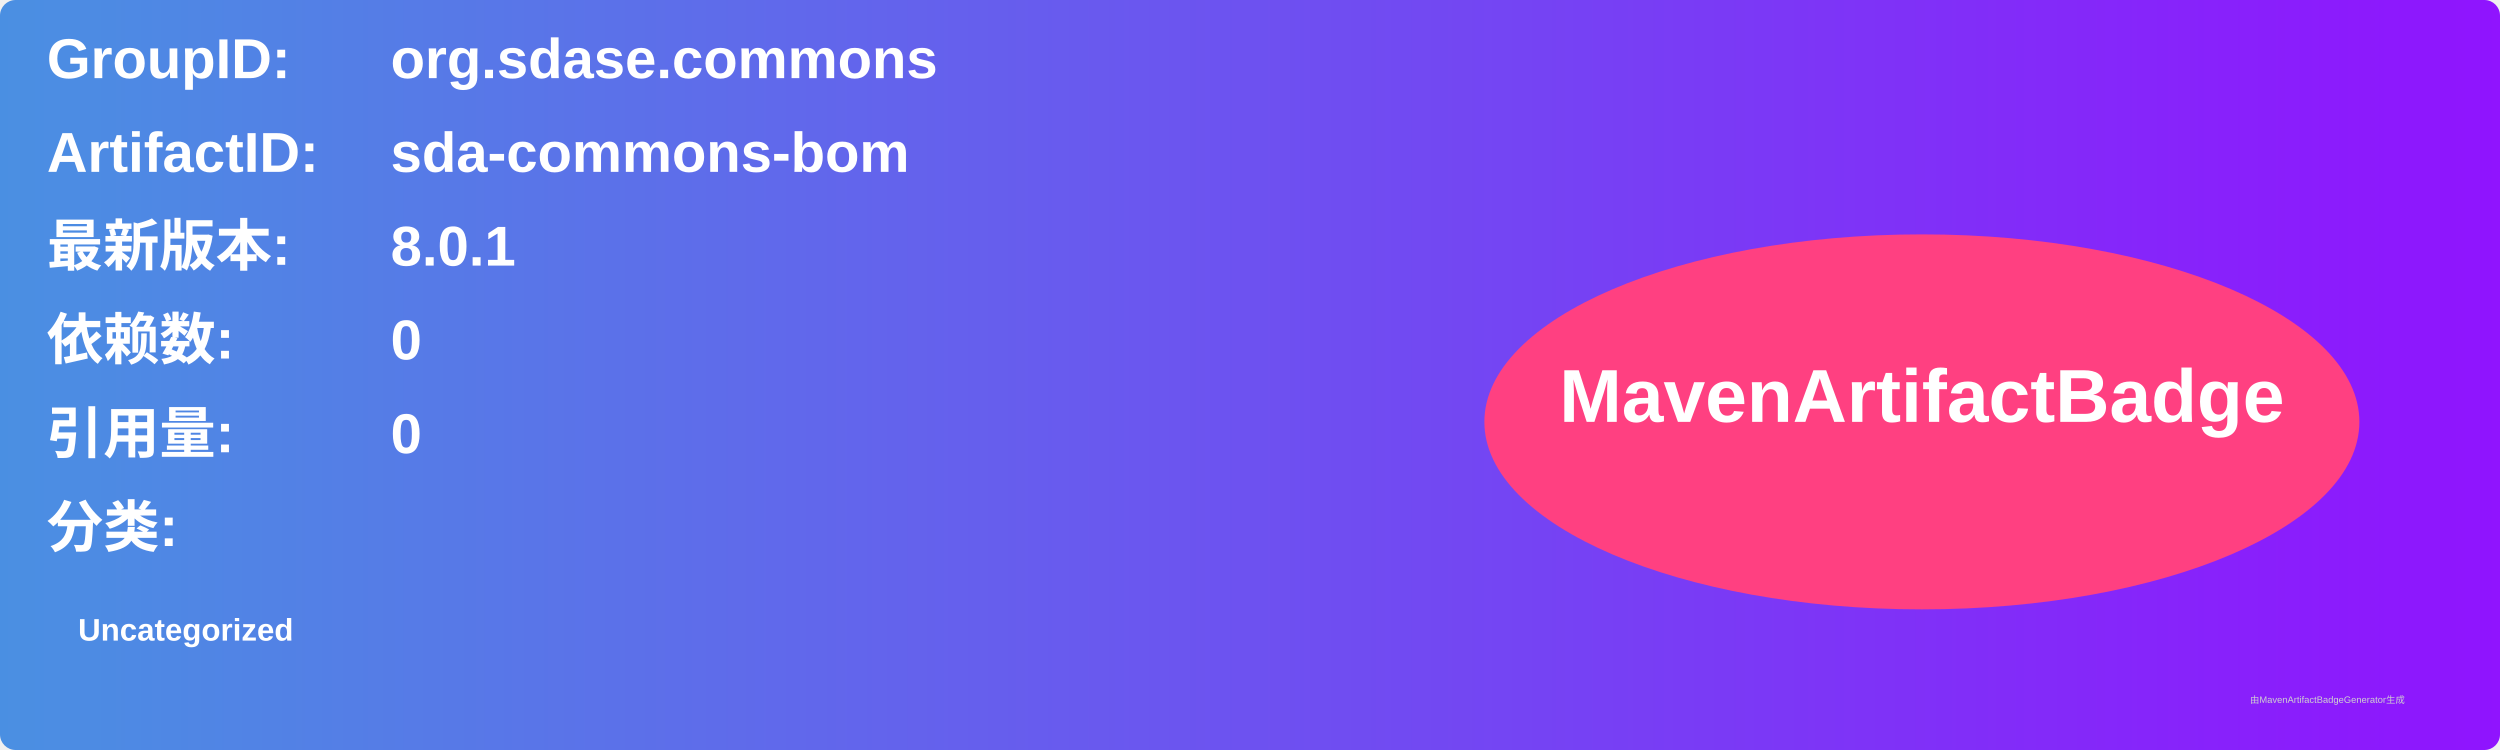
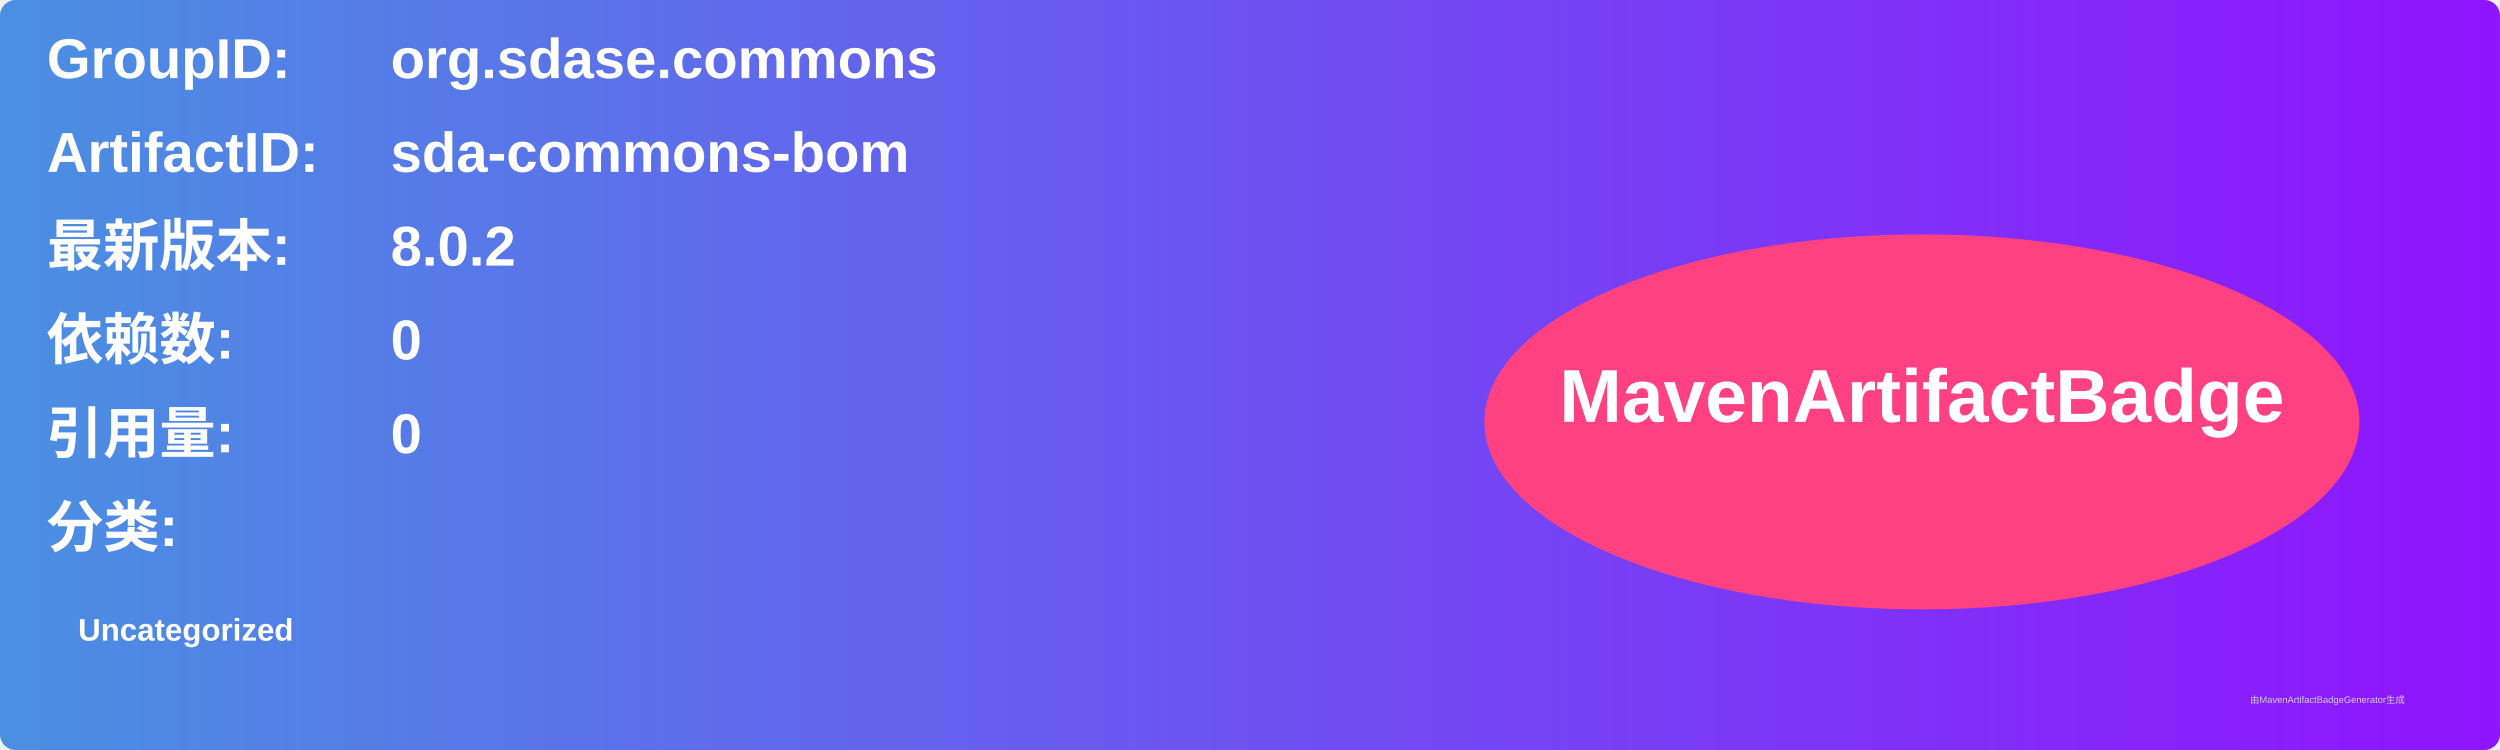
<svg xmlns="http://www.w3.org/2000/svg" width="800" height="240" viewBox="0 0 800 240">
  <linearGradient id="grad" x1="0%" y1="0%" x2="100%" y2="0%">
    <stop offset="0%" stop-color="#4a90e2" />
    <stop offset="100%" stop-color="#9013fe" />
  </linearGradient>
  <rect width="100%" height="100%" rx="5" ry="5" fill="url(#grad)" />
  <g transform="translate(15, 15)">
    <text x="0" y="10" font-family="Arial" font-size="18" fill="white" font-weight="bold" width="260">GroupID:</text>
    <text x="110" y="10" font-family="Arial" font-size="18" fill="white" font-weight="bold" width="460">org.sdase.commons</text>
    <text x="0" y="40" font-family="Arial" font-size="18" fill="white" font-weight="bold" width="260">ArtifactID:</text>
    <text x="110" y="40" font-family="Arial" font-size="18" fill="white" font-weight="bold" width="460">sda-commons-bom</text>
    <text x="0" y="70" font-family="Arial" font-size="18" fill="white" font-weight="bold">最新版本:</text>
    <text x="110" y="70" font-family="Arial" font-size="18" fill="white" font-weight="bold">
-       <tspan font-weight="bold">8.0.1</tspan>
+       <tspan font-weight="bold">8.0.2</tspan>
    </text>
    <text x="0" y="100" font-family="Arial" font-size="18" fill="white" font-weight="bold">依赖数: </text>
    <text x="110" y="100" font-family="Arial" font-size="18" fill="white">
      <tspan font-weight="bold">0</tspan>
    </text>
    <text x="0" y="130" font-family="Arial" font-size="18" fill="white" font-weight="bold">引用量: </text>
    <text x="110" y="130" font-family="Arial" font-size="18" fill="white">
      <tspan font-weight="bold">0</tspan>
    </text>
    <text x="0" y="160" font-family="Arial" font-size="18" fill="white" font-weight="bold">分类:</text>
    <text x="10" y="190" font-family="Arial" font-size="10" fill="white">
      <tspan font-weight="bold">Uncategorized</tspan>
    </text>
    <ellipse cx="600" cy="120" rx="140" ry="60" fill="#ff4081" />
    <text x="600" y="120" text-anchor="middle" font-family="Arial" font-size="24" fill="white" font-weight="bold">MavenArtifactBadge</text>
  </g>
  <text x="720" y="225" font-family="Arial" font-size="3" fill="#d0d0d0">由MavenArtifactBadgeGenerator生成</text>
</svg>
